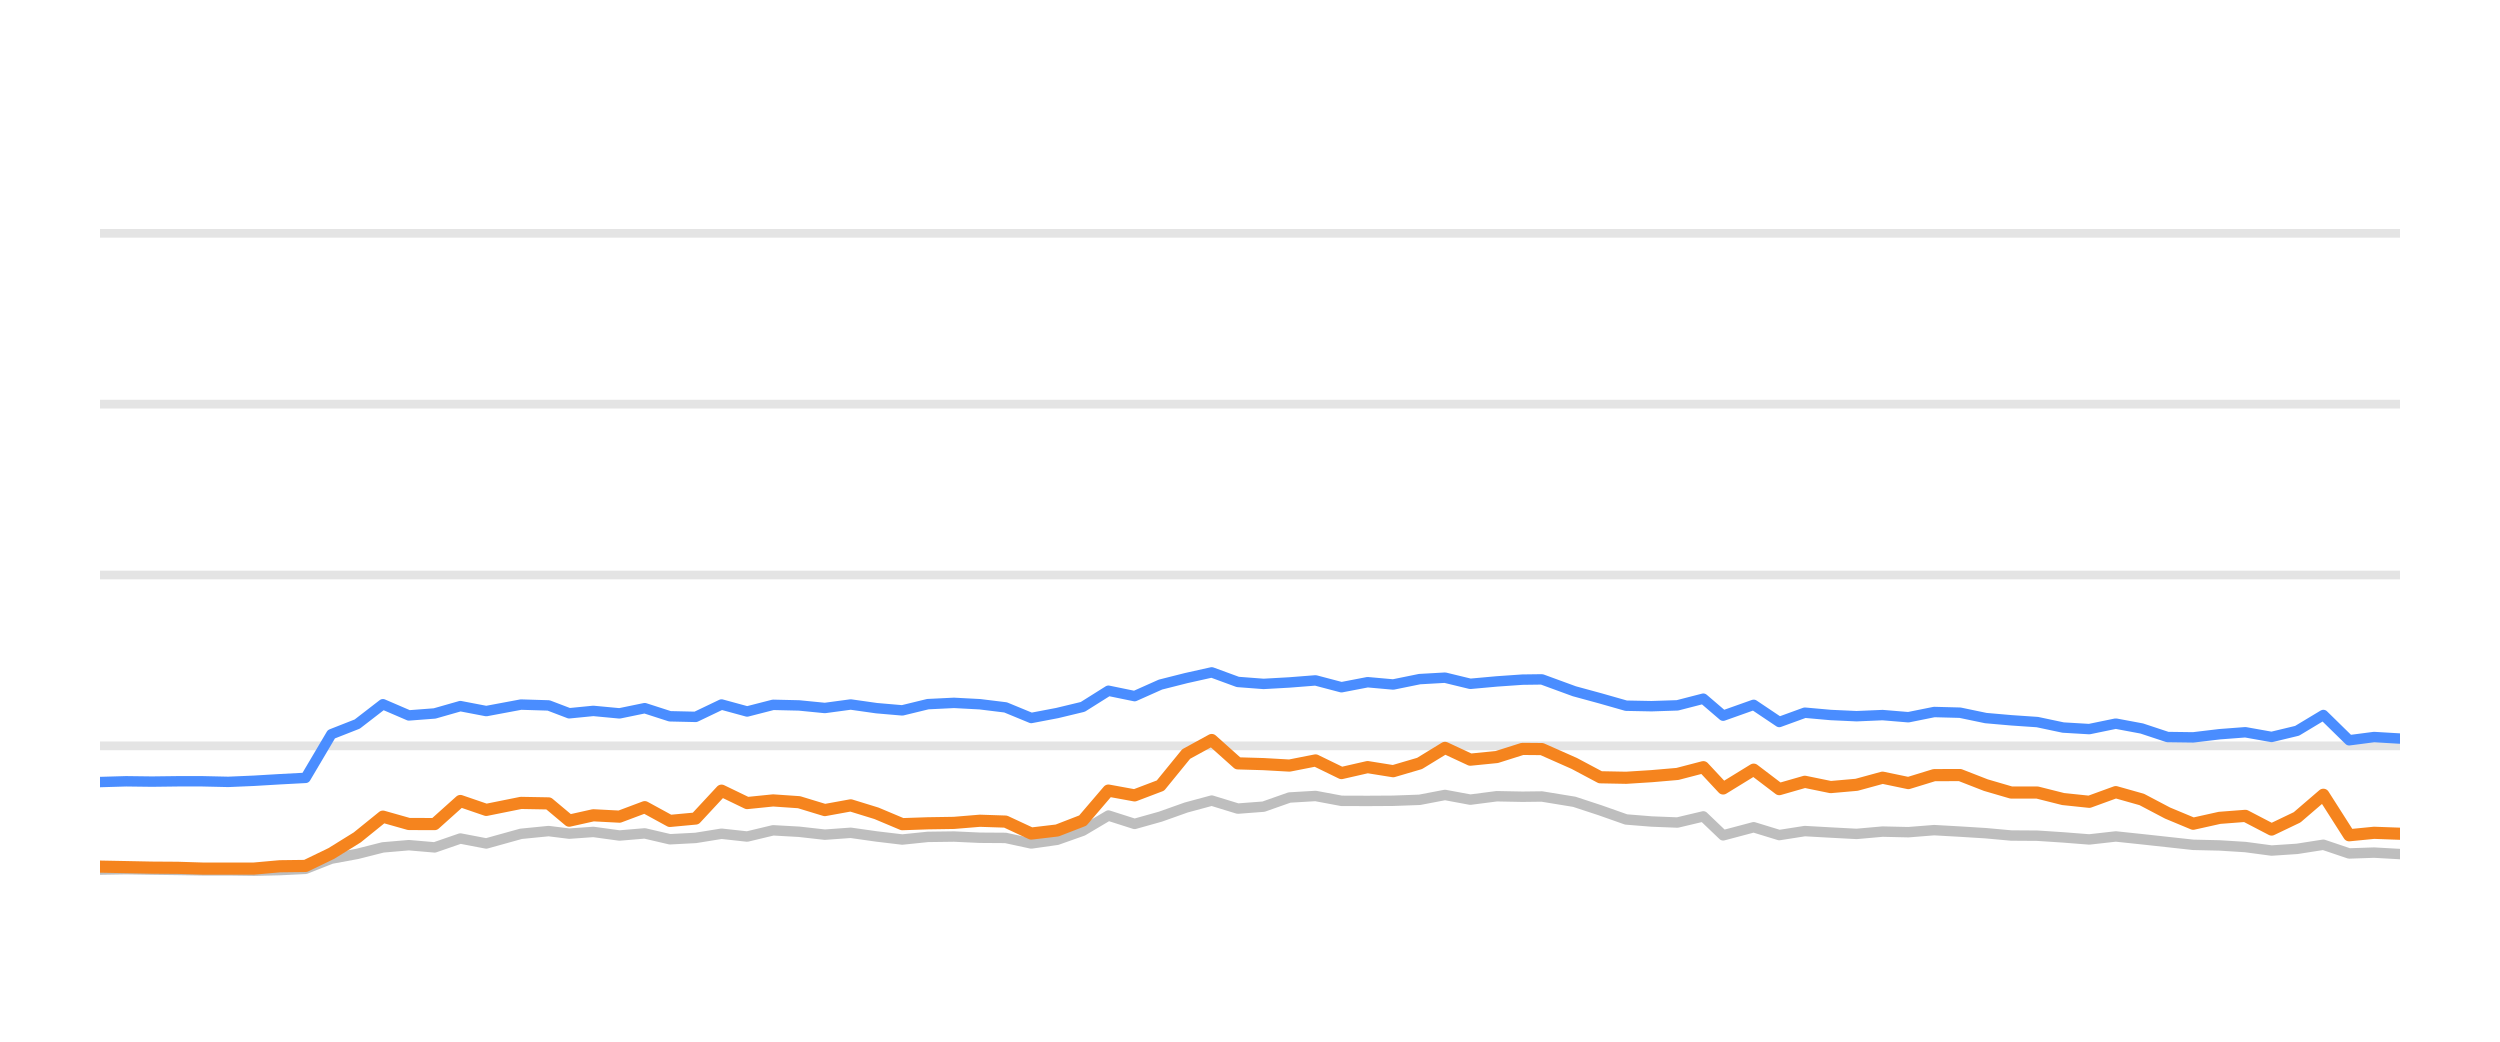
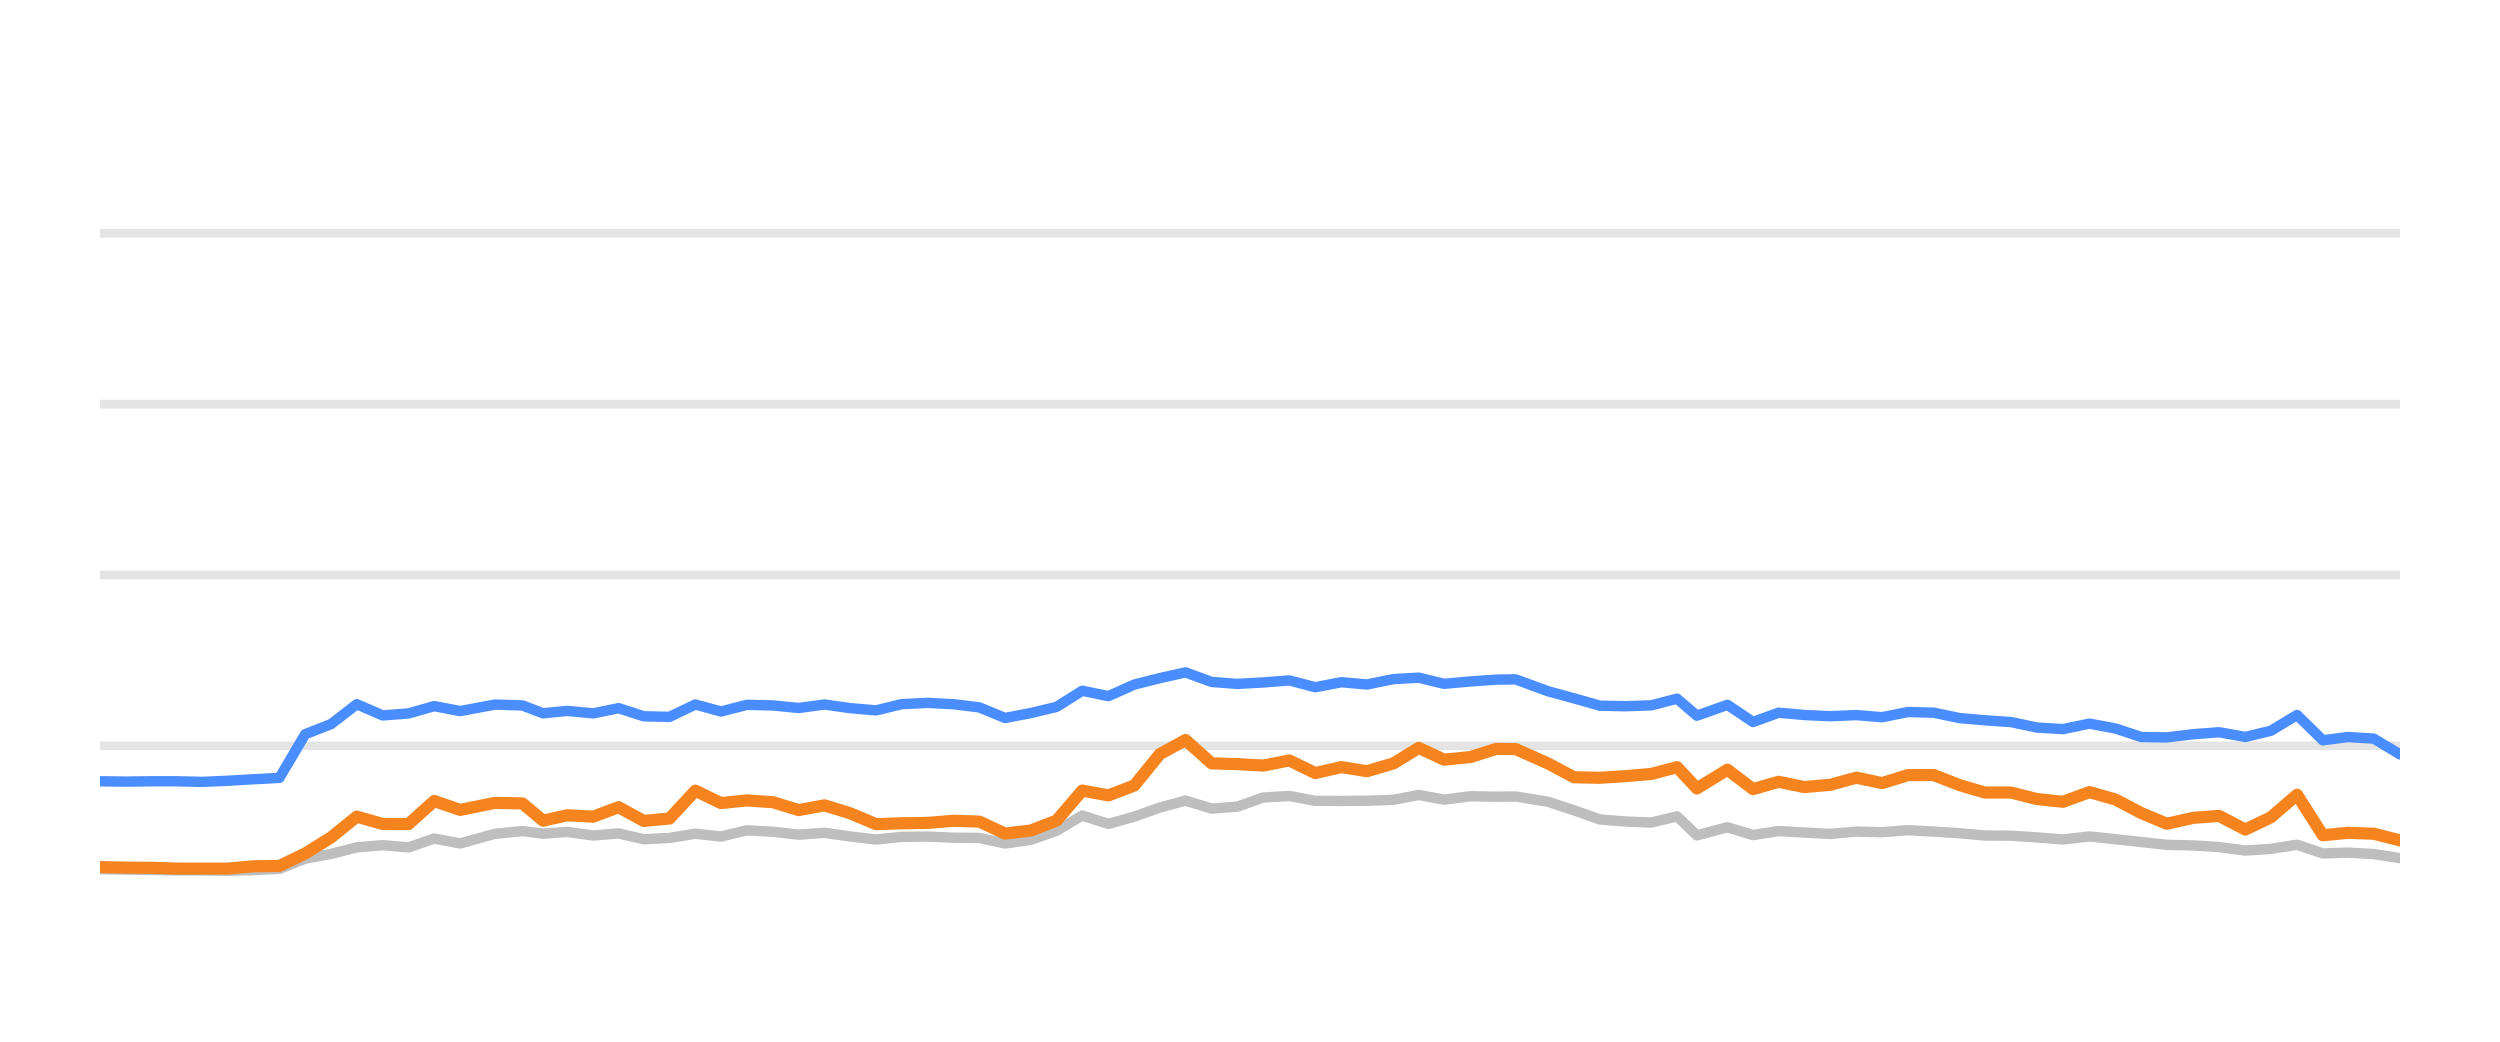
<svg xmlns="http://www.w3.org/2000/svg" width="144pt" height="60pt" viewBox="0 0 144 60" version="1.1">
  <defs>
    <style type="text/css">*{stroke-linejoin: round; stroke-linecap: butt}</style>
  </defs>
  <g id="figure_1">
    <g id="patch_1">
      <path d="M 0 60  L 144 60  L 144 0  L 0 0  L 0 60  z " style="fill: none; opacity: 0" />
    </g>
    <g id="axes_1">
      <g id="patch_2">
        <path d="M 5.76 52.8  L 138.24 52.8  L 138.24 3.6  L 5.76 3.6  L 5.76 52.8  z " style="fill: none" />
      </g>
      <g id="matplotlib.axis_1" />
      <g id="matplotlib.axis_2" />
      <g id="line2d_1">
-         <path d="M 5.76 42.96  L 138.24 42.96  " clip-path="url(#pd18bea6254)" style="fill: none; stroke: #b2b2b2; stroke-opacity: 0.35; stroke-width: 0.5; stroke-linecap: square" />
+         <path d="M 5.76 42.96  L 138.24 42.96  " clip-path="url(#pa0982030e9)" style="fill: none; stroke: #b2b2b2; stroke-opacity: 0.35; stroke-width: 0.5; stroke-linecap: square" />
      </g>
      <g id="line2d_2">
-         <path d="M 5.76 33.12  L 138.24 33.12  " clip-path="url(#pd18bea6254)" style="fill: none; stroke: #b2b2b2; stroke-opacity: 0.35; stroke-width: 0.5; stroke-linecap: square" />
+         <path d="M 5.76 33.12  L 138.24 33.12  " clip-path="url(#pa0982030e9)" style="fill: none; stroke: #b2b2b2; stroke-opacity: 0.35; stroke-width: 0.5; stroke-linecap: square" />
      </g>
      <g id="line2d_3">
-         <path d="M 5.76 23.28  L 138.24 23.28  " clip-path="url(#pd18bea6254)" style="fill: none; stroke: #b2b2b2; stroke-opacity: 0.35; stroke-width: 0.5; stroke-linecap: square" />
+         <path d="M 5.76 23.28  L 138.24 23.28  " clip-path="url(#pa0982030e9)" style="fill: none; stroke: #b2b2b2; stroke-opacity: 0.35; stroke-width: 0.5; stroke-linecap: square" />
      </g>
      <g id="line2d_4">
-         <path d="M 5.76 13.44  L 138.24 13.44  " clip-path="url(#pd18bea6254)" style="fill: none; stroke: #b2b2b2; stroke-opacity: 0.35; stroke-width: 0.5; stroke-linecap: square" />
+         <path d="M 5.76 13.44  L 138.24 13.44  " clip-path="url(#pa0982030e9)" style="fill: none; stroke: #b2b2b2; stroke-opacity: 0.35; stroke-width: 0.5; stroke-linecap: square" />
      </g>
      <g id="line2d_5">
-         <path d="M 5.76 50.089  L 7.265 50.064  L 8.754 50.089  L 10.239 50.109  L 11.655 50.133  L 13.148 50.133  L 14.631 50.153  L 16.113 50.119  L 17.601 50.045  L 19.087 49.459  L 20.578 49.184  L 22.056 48.81  L 23.551 48.682  L 25.035 48.81  L 26.517 48.298  L 28.009 48.584  L 30.008 48.028  L 31.6 47.87  L 32.786 48.018  L 34.175 47.919  L 35.683 48.126  L 37.137 48.003  L 38.587 48.342  L 40.071 48.264  L 41.56 48.023  L 43.036 48.185  L 44.531 47.826  L 46.025 47.91  L 47.512 48.077  L 49 47.969  L 50.486 48.18  L 51.971 48.357  L 53.443 48.205  L 54.949 48.185  L 56.44 48.254  L 57.921 48.264  L 59.4 48.584  L 60.894 48.372  L 62.368 47.85  L 63.845 46.975  L 65.353 47.457  L 66.843 47.039  L 68.323 46.512  L 69.796 46.114  L 71.298 46.576  L 72.781 46.463  L 74.272 45.937  L 75.775 45.848  L 77.269 46.128  L 78.774 46.133  L 80.247 46.124  L 81.769 46.069  L 83.232 45.789  L 84.69 46.06  L 86.213 45.863  L 87.691 45.892  L 88.812 45.878  L 90.678 46.183  L 92.175 46.675  L 93.664 47.201  L 95.13 47.319  L 96.62 47.378  L 98.111 47.024  L 99.253 48.116  L 101.012 47.649  L 102.486 48.101  L 103.959 47.87  L 105.445 47.954  L 106.94 48.033  L 108.437 47.9  L 109.921 47.934  L 111.409 47.816  L 112.897 47.9  L 114.384 47.993  L 115.848 48.126  L 117.351 48.136  L 118.837 48.234  L 120.342 48.352  L 121.869 48.18  L 123.366 48.338  L 124.851 48.5  L 126.327 48.662  L 127.848 48.697  L 129.332 48.79  L 130.844 48.992  L 132.313 48.894  L 133.825 48.657  L 135.311 49.159  L 136.747 49.11  L 138.24 49.194  " clip-path="url(#pd18bea6254)" style="fill: none; stroke: #bebebe; stroke-width: 0.6; stroke-linecap: round" />
+         <path d="M 5.76 50.064  L 7.249 50.089  L 8.733 50.109  L 10.149 50.133  L 11.642 50.133  L 13.125 50.153  L 14.608 50.119  L 16.095 50.045  L 17.58 49.459  L 19.072 49.184  L 20.55 48.81  L 22.045 48.682  L 23.529 48.81  L 25.011 48.298  L 26.502 48.584  L 28.502 48.028  L 30.093 47.87  L 31.279 48.018  L 32.667 47.919  L 34.176 48.126  L 35.63 48.003  L 37.079 48.342  L 38.564 48.264  L 40.052 48.023  L 41.528 48.185  L 43.023 47.826  L 44.517 47.91  L 46.004 48.077  L 47.492 47.969  L 48.978 48.18  L 50.462 48.357  L 51.934 48.205  L 53.44 48.185  L 54.931 48.254  L 56.412 48.264  L 57.891 48.584  L 59.385 48.372  L 60.859 47.85  L 62.336 46.975  L 63.843 47.457  L 65.333 47.039  L 66.813 46.512  L 68.286 46.114  L 69.787 46.576  L 71.271 46.463  L 72.762 45.937  L 74.265 45.848  L 75.758 46.128  L 77.264 46.133  L 78.736 46.124  L 80.258 46.069  L 81.721 45.789  L 83.178 46.06  L 84.702 45.863  L 86.179 45.892  L 87.301 45.878  L 89.166 46.183  L 90.664 46.675  L 92.152 47.201  L 93.618 47.319  L 95.108 47.378  L 96.599 47.024  L 97.741 48.116  L 99.5 47.649  L 100.974 48.101  L 102.447 47.87  L 103.932 47.954  L 105.427 48.033  L 106.924 47.9  L 108.408 47.934  L 109.895 47.816  L 111.384 47.9  L 112.87 47.993  L 114.335 48.126  L 115.837 48.136  L 117.323 48.234  L 118.828 48.352  L 120.355 48.18  L 121.852 48.338  L 123.337 48.5  L 124.812 48.662  L 126.333 48.697  L 127.817 48.79  L 129.329 48.992  L 130.799 48.894  L 132.31 48.657  L 133.796 49.159  L 135.232 49.11  L 136.725 49.194  L 138.24 49.43  " clip-path="url(#pa0982030e9)" style="fill: none; stroke: #bebebe; stroke-width: 0.6; stroke-linecap: round" />
      </g>
      <g id="line2d_6">
-         <path d="M 5.76 45.046  L 7.265 45.002  L 8.754 45.021  L 10.239 45.002  L 11.655 45.002  L 13.148 45.036  L 14.631 44.972  L 16.113 44.884  L 17.601 44.805  L 19.087 42.291  L 20.578 41.705  L 22.056 40.564  L 23.551 41.208  L 25.035 41.095  L 26.517 40.672  L 28.009 40.958  L 30.008 40.584  L 31.6 40.633  L 32.786 41.085  L 34.175 40.948  L 35.683 41.09  L 37.137 40.79  L 38.587 41.258  L 40.071 41.292  L 41.56 40.579  L 43.036 40.982  L 44.531 40.598  L 46.025 40.633  L 47.512 40.78  L 49 40.579  L 50.486 40.79  L 51.971 40.918  L 53.443 40.559  L 54.949 40.485  L 56.44 40.564  L 57.921 40.746  L 59.4 41.356  L 60.894 41.071  L 62.368 40.716  L 63.845 39.787  L 65.353 40.097  L 66.843 39.432  L 68.323 39.058  L 69.796 38.729  L 71.298 39.28  L 72.781 39.393  L 74.272 39.309  L 75.775 39.191  L 77.269 39.585  L 78.774 39.295  L 80.247 39.427  L 81.769 39.117  L 83.232 39.034  L 84.69 39.388  L 86.213 39.25  L 87.691 39.147  L 88.812 39.132  L 90.678 39.816  L 92.175 40.224  L 93.664 40.648  L 95.13 40.677  L 96.62 40.628  L 98.111 40.244  L 99.253 41.223  L 101.012 40.598  L 102.486 41.587  L 103.959 41.051  L 105.445 41.184  L 106.94 41.253  L 108.437 41.189  L 109.921 41.312  L 111.409 41.012  L 112.897 41.051  L 114.384 41.361  L 115.848 41.489  L 117.351 41.592  L 118.837 41.907  L 120.342 41.996  L 121.869 41.681  L 123.366 41.961  L 124.851 42.453  L 126.327 42.473  L 127.848 42.291  L 129.332 42.178  L 130.844 42.448  L 132.313 42.094  L 133.825 41.184  L 135.311 42.64  L 136.747 42.453  L 138.24 42.542  " clip-path="url(#pd18bea6254)" style="fill: none; stroke: #4a8dff; stroke-width: 0.6; stroke-linecap: round" />
+         <path d="M 5.76 45.002  L 7.249 45.021  L 8.733 45.002  L 10.149 45.002  L 11.642 45.036  L 13.125 44.972  L 14.608 44.884  L 16.095 44.805  L 17.58 42.291  L 19.072 41.705  L 20.55 40.564  L 22.045 41.208  L 23.529 41.095  L 25.011 40.672  L 26.502 40.958  L 28.502 40.584  L 30.093 40.633  L 31.279 41.085  L 32.667 40.948  L 34.176 41.09  L 35.63 40.79  L 37.079 41.258  L 38.564 41.292  L 40.052 40.579  L 41.528 40.982  L 43.023 40.598  L 44.517 40.633  L 46.004 40.78  L 47.492 40.579  L 48.978 40.79  L 50.462 40.918  L 51.934 40.559  L 53.44 40.485  L 54.931 40.564  L 56.412 40.746  L 57.891 41.356  L 59.385 41.071  L 60.859 40.716  L 62.336 39.787  L 63.843 40.097  L 65.333 39.432  L 66.813 39.058  L 68.286 38.729  L 69.787 39.28  L 71.271 39.393  L 72.762 39.309  L 74.265 39.191  L 75.758 39.585  L 77.264 39.295  L 78.736 39.427  L 80.258 39.117  L 81.721 39.034  L 83.178 39.388  L 84.702 39.25  L 86.179 39.147  L 87.301 39.132  L 89.166 39.816  L 90.664 40.224  L 92.152 40.648  L 93.618 40.677  L 95.108 40.628  L 96.599 40.244  L 97.741 41.223  L 99.5 40.598  L 100.974 41.587  L 102.447 41.051  L 103.932 41.184  L 105.427 41.253  L 106.924 41.189  L 108.408 41.312  L 109.895 41.012  L 111.384 41.051  L 112.87 41.361  L 114.335 41.489  L 115.837 41.592  L 117.323 41.907  L 118.828 41.996  L 120.355 41.681  L 121.852 41.961  L 123.337 42.453  L 124.812 42.473  L 126.333 42.291  L 127.817 42.178  L 129.329 42.448  L 130.799 42.094  L 132.31 41.184  L 133.796 42.64  L 135.232 42.453  L 136.725 42.542  L 138.24 43.452  " clip-path="url(#pa0982030e9)" style="fill: none; stroke: #4a8dff; stroke-width: 0.6; stroke-linecap: round" />
      </g>
      <g id="line2d_7">
-         <path d="M 5.76 49.917  L 7.265 49.946  L 8.754 49.976  L 10.239 49.986  L 11.655 50.03  L 13.148 50.03  L 14.631 50.03  L 16.113 49.897  L 17.601 49.878  L 19.087 49.159  L 20.578 48.234  L 22.056 47.039  L 23.551 47.462  L 25.035 47.467  L 26.517 46.138  L 28.009 46.65  L 30.008 46.247  L 31.6 46.276  L 32.786 47.27  L 34.175 46.96  L 35.683 47.039  L 37.137 46.493  L 38.587 47.285  L 40.071 47.147  L 41.56 45.543  L 43.036 46.256  L 44.531 46.104  L 46.025 46.207  L 47.512 46.66  L 49 46.389  L 50.486 46.847  L 51.971 47.472  L 53.443 47.422  L 54.949 47.398  L 56.44 47.275  L 57.921 47.324  L 59.4 48.013  L 60.894 47.836  L 62.368 47.265  L 63.845 45.538  L 65.353 45.814  L 66.843 45.248  L 68.323 43.432  L 69.796 42.625  L 71.298 43.969  L 72.781 44.013  L 74.272 44.097  L 75.775 43.801  L 77.269 44.529  L 78.774 44.185  L 80.247 44.421  L 81.769 43.974  L 83.232 43.078  L 84.69 43.757  L 86.213 43.605  L 87.691 43.137  L 88.812 43.147  L 90.678 43.974  L 92.175 44.771  L 93.664 44.8  L 95.13 44.707  L 96.62 44.579  L 98.111 44.19  L 99.253 45.415  L 101.012 44.333  L 102.486 45.454  L 103.959 45.031  L 105.445 45.336  L 106.94 45.204  L 108.437 44.795  L 109.921 45.105  L 111.409 44.648  L 112.897 44.643  L 114.384 45.223  L 115.848 45.651  L 117.351 45.651  L 118.837 46.025  L 120.342 46.183  L 121.869 45.627  L 123.366 46.05  L 124.851 46.832  L 126.327 47.447  L 127.848 47.108  L 129.332 46.994  L 130.844 47.782  L 132.313 47.078  L 133.825 45.779  L 135.311 48.111  L 136.747 47.969  L 138.24 48.023  " clip-path="url(#pd18bea6254)" style="fill: none; stroke: #f5841e; stroke-width: 0.7; stroke-linecap: round" />
+         <path d="M 5.76 49.946  L 7.249 49.976  L 8.733 49.986  L 10.149 50.03  L 11.642 50.03  L 13.125 50.03  L 14.608 49.897  L 16.095 49.878  L 17.58 49.159  L 19.072 48.234  L 20.55 47.039  L 22.045 47.462  L 23.529 47.467  L 25.011 46.138  L 26.502 46.65  L 28.502 46.247  L 30.093 46.276  L 31.279 47.27  L 32.667 46.96  L 34.176 47.039  L 35.63 46.493  L 37.079 47.285  L 38.564 47.147  L 40.052 45.543  L 41.528 46.256  L 43.023 46.104  L 44.517 46.207  L 46.004 46.66  L 47.492 46.389  L 48.978 46.847  L 50.462 47.472  L 51.934 47.422  L 53.44 47.398  L 54.931 47.275  L 56.412 47.324  L 57.891 48.013  L 59.385 47.836  L 60.859 47.265  L 62.336 45.538  L 63.843 45.814  L 65.333 45.248  L 66.813 43.432  L 68.286 42.625  L 69.787 43.969  L 71.271 44.013  L 72.762 44.097  L 74.265 43.801  L 75.758 44.529  L 77.264 44.185  L 78.736 44.421  L 80.258 43.974  L 81.721 43.078  L 83.178 43.757  L 84.702 43.605  L 86.179 43.137  L 87.301 43.147  L 89.166 43.974  L 90.664 44.771  L 92.152 44.8  L 93.618 44.707  L 95.108 44.579  L 96.599 44.19  L 97.741 45.415  L 99.5 44.333  L 100.974 45.454  L 102.447 45.031  L 103.932 45.336  L 105.427 45.204  L 106.924 44.795  L 108.408 45.105  L 109.895 44.648  L 111.384 44.643  L 112.87 45.223  L 114.335 45.651  L 115.837 45.651  L 117.323 46.025  L 118.828 46.183  L 120.355 45.627  L 121.852 46.05  L 123.337 46.832  L 124.812 47.447  L 126.333 47.108  L 127.817 46.994  L 129.329 47.782  L 130.799 47.078  L 132.31 45.779  L 133.796 48.111  L 135.232 47.969  L 136.725 48.023  L 138.24 48.406  " clip-path="url(#pa0982030e9)" style="fill: none; stroke: #f5841e; stroke-width: 0.7; stroke-linecap: round" />
      </g>
    </g>
  </g>
  <defs>
-     <clipPath id="pd18bea6254">
+     <clipPath id="pa0982030e9">
      <rect x="5.76" y="3.6" width="132.48" height="49.2" />
    </clipPath>
  </defs>
</svg>
